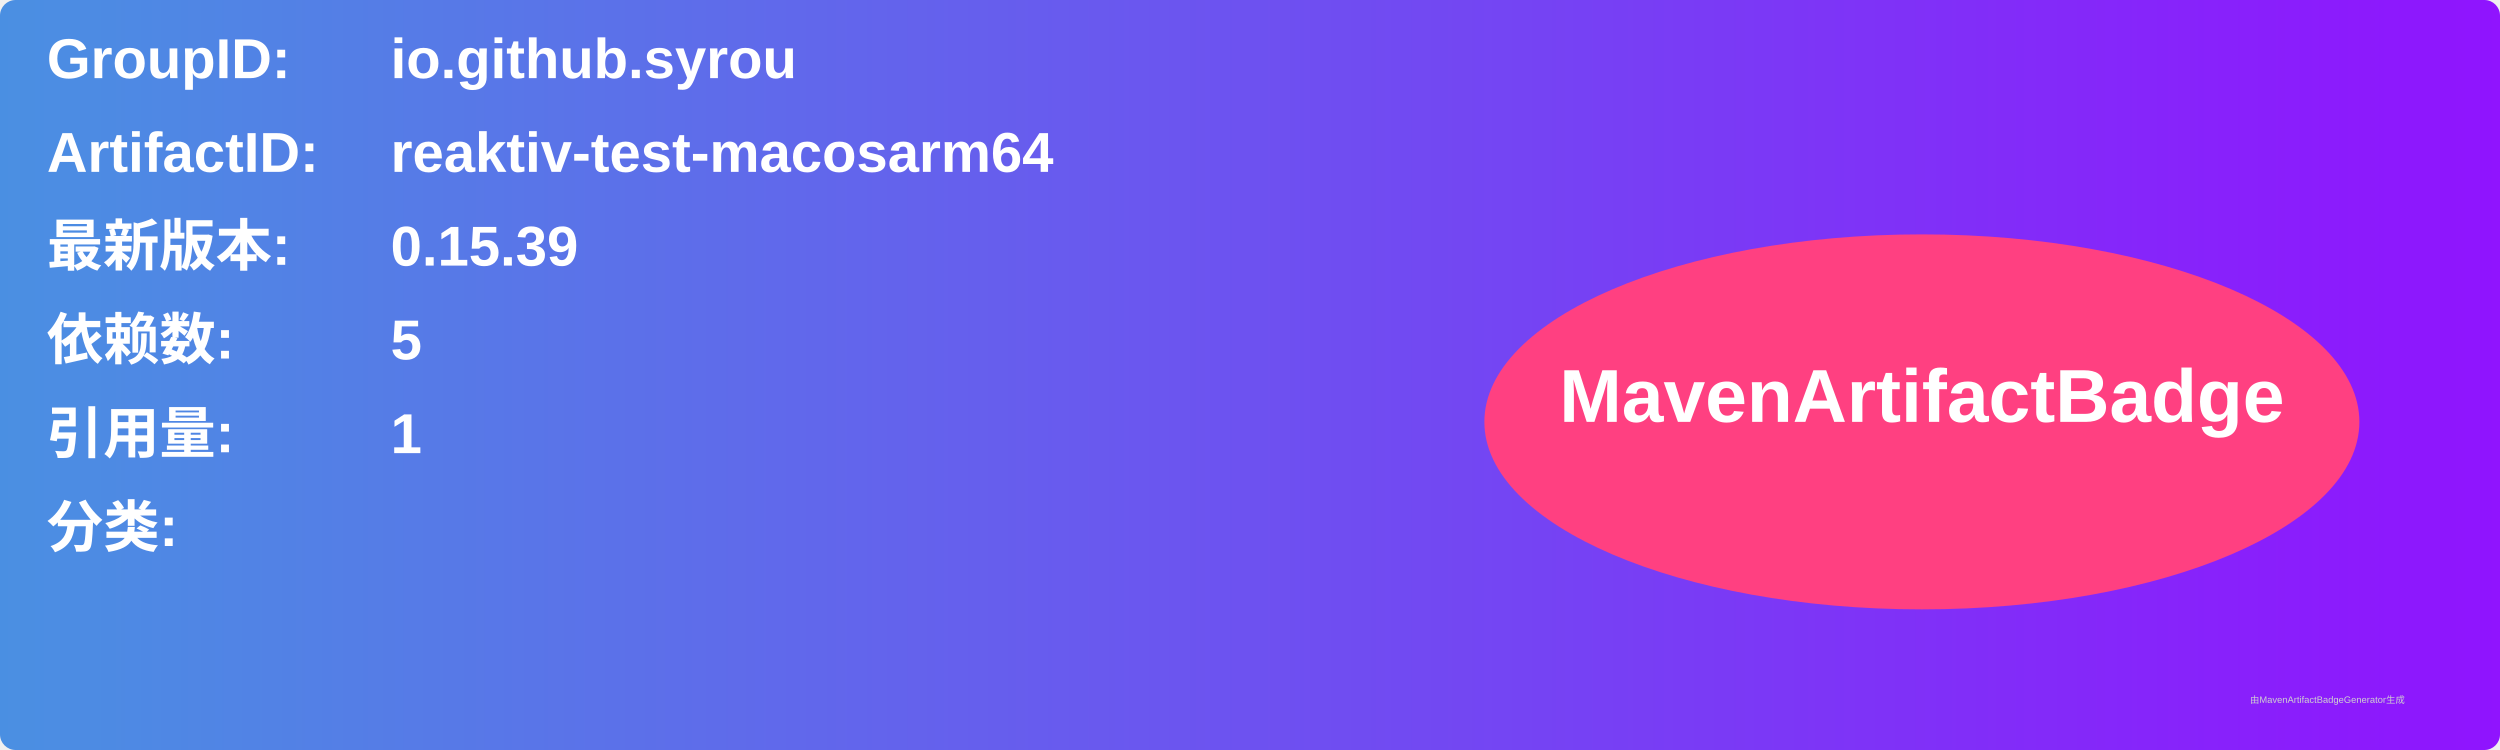
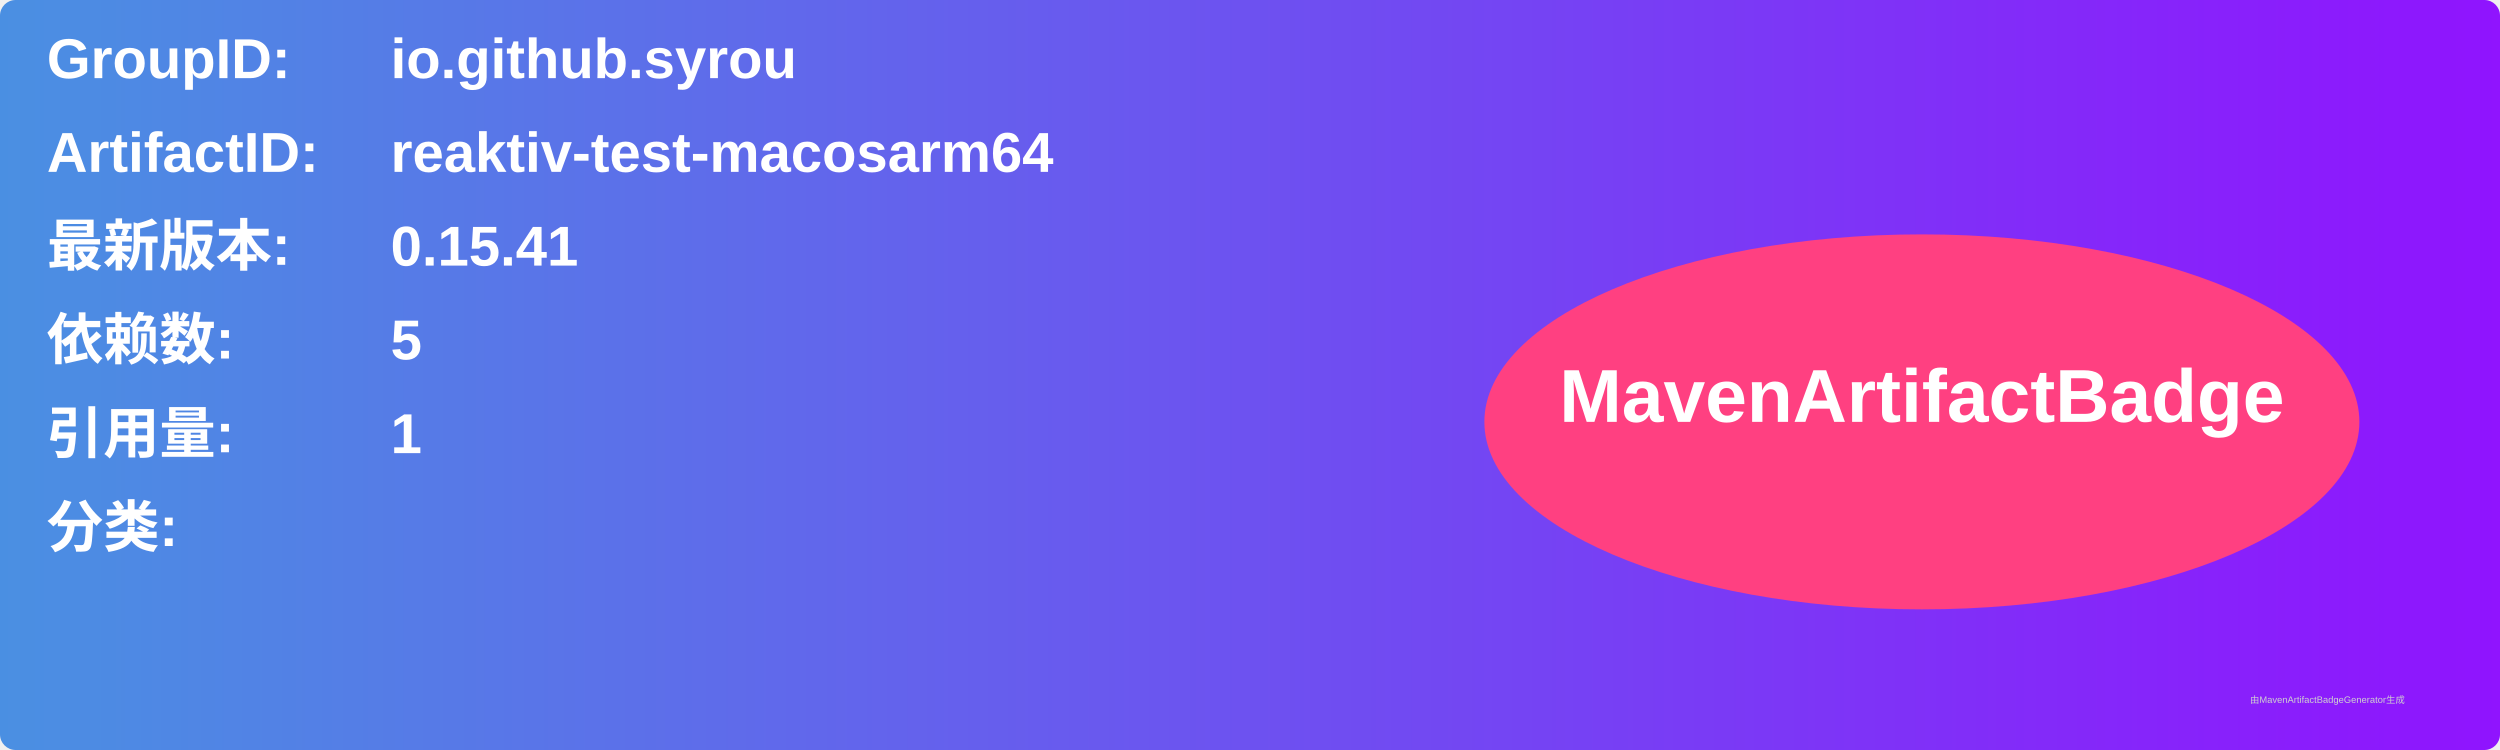
<svg xmlns="http://www.w3.org/2000/svg" width="800" height="240" viewBox="0 0 800 240">
  <linearGradient id="grad" x1="0%" y1="0%" x2="100%" y2="0%">
    <stop offset="0%" stop-color="#4a90e2" />
    <stop offset="100%" stop-color="#9013fe" />
  </linearGradient>
  <rect width="100%" height="100%" rx="5" ry="5" fill="url(#grad)" />
  <g transform="translate(15, 15)">
    <text x="0" y="10" font-family="Arial" font-size="18" fill="white" font-weight="bold" width="260">GroupID:</text>
    <text x="110" y="10" font-family="Arial" font-size="18" fill="white" font-weight="bold" width="460">io.github.syrou</text>
    <text x="0" y="40" font-family="Arial" font-size="18" fill="white" font-weight="bold" width="260">ArtifactID:</text>
    <text x="110" y="40" font-family="Arial" font-size="18" fill="white" font-weight="bold" width="460">reaktiv-test-macosarm64</text>
    <text x="0" y="70" font-family="Arial" font-size="18" fill="white" font-weight="bold">最新版本:</text>
    <text x="110" y="70" font-family="Arial" font-size="18" fill="white" font-weight="bold">
-       <tspan font-weight="bold">0.15.39</tspan>
+       <tspan font-weight="bold">0.15.41</tspan>
    </text>
    <text x="0" y="100" font-family="Arial" font-size="18" fill="white" font-weight="bold">依赖数: </text>
    <text x="110" y="100" font-family="Arial" font-size="18" fill="white">
      <tspan font-weight="bold">5</tspan>
    </text>
    <text x="0" y="130" font-family="Arial" font-size="18" fill="white" font-weight="bold">引用量: </text>
    <text x="110" y="130" font-family="Arial" font-size="18" fill="white">
      <tspan font-weight="bold">1</tspan>
    </text>
    <text x="0" y="160" font-family="Arial" font-size="18" fill="white" font-weight="bold">分类:</text>
    <text x="10" y="190" font-family="Arial" font-size="10" fill="white">
      <tspan font-weight="bold" />
    </text>
    <ellipse cx="600" cy="120" rx="140" ry="60" fill="#ff4081" />
    <text x="600" y="120" text-anchor="middle" font-family="Arial" font-size="24" fill="white" font-weight="bold">MavenArtifactBadge</text>
  </g>
  <text x="720" y="225" font-family="Arial" font-size="3" fill="#d0d0d0">由MavenArtifactBadgeGenerator生成</text>
</svg>
